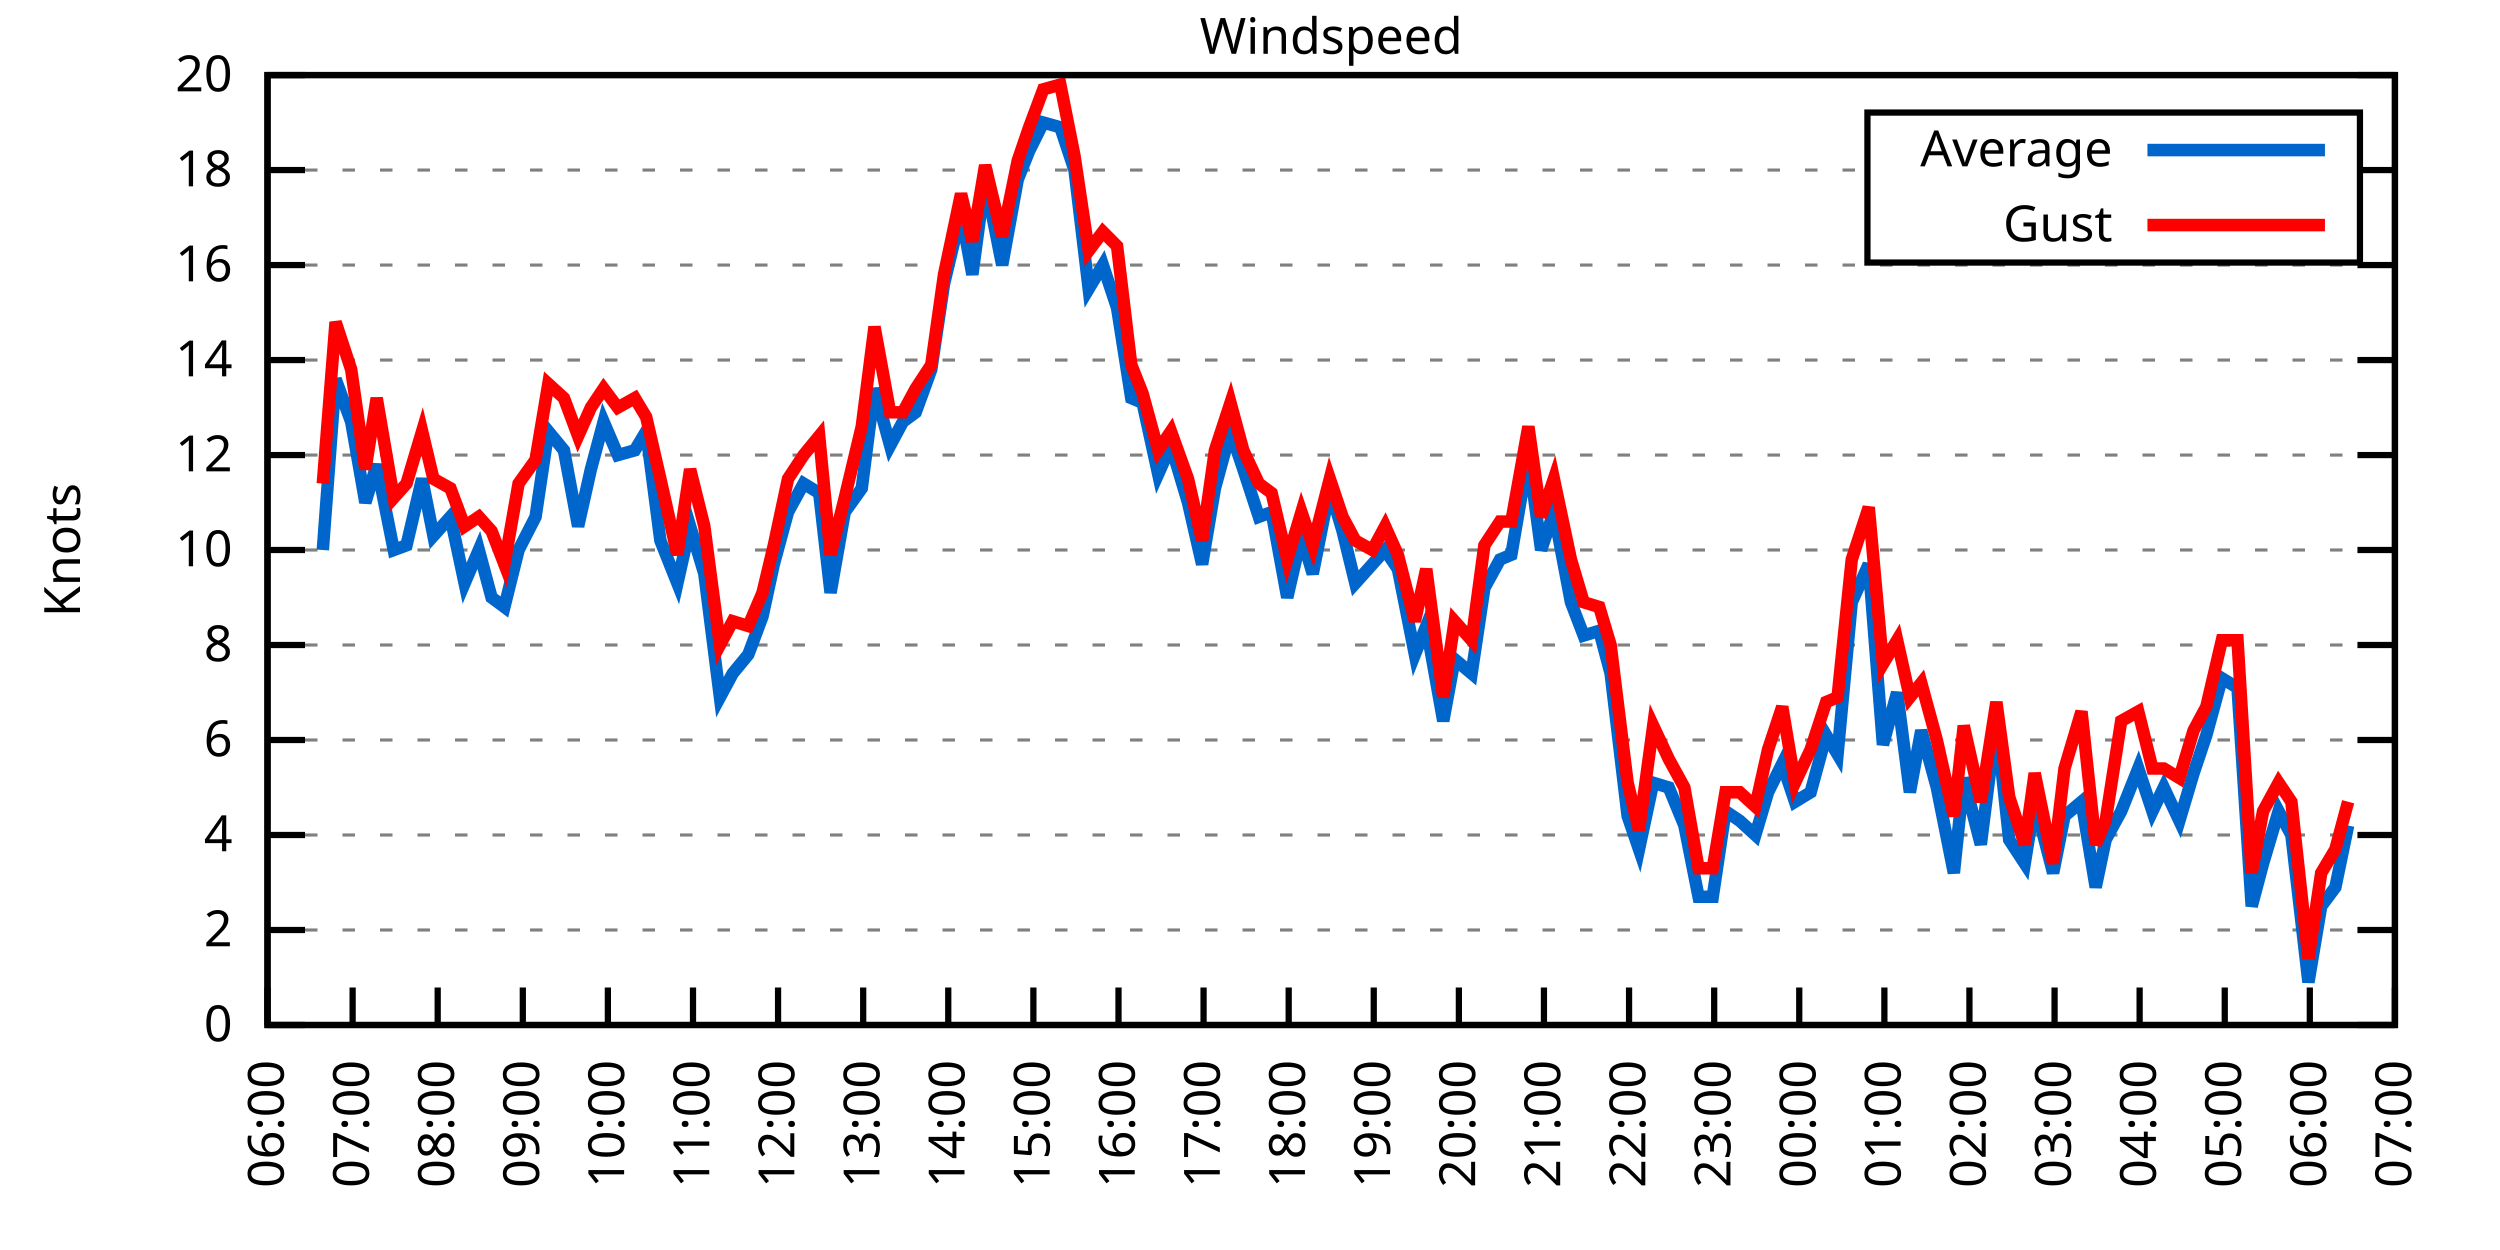
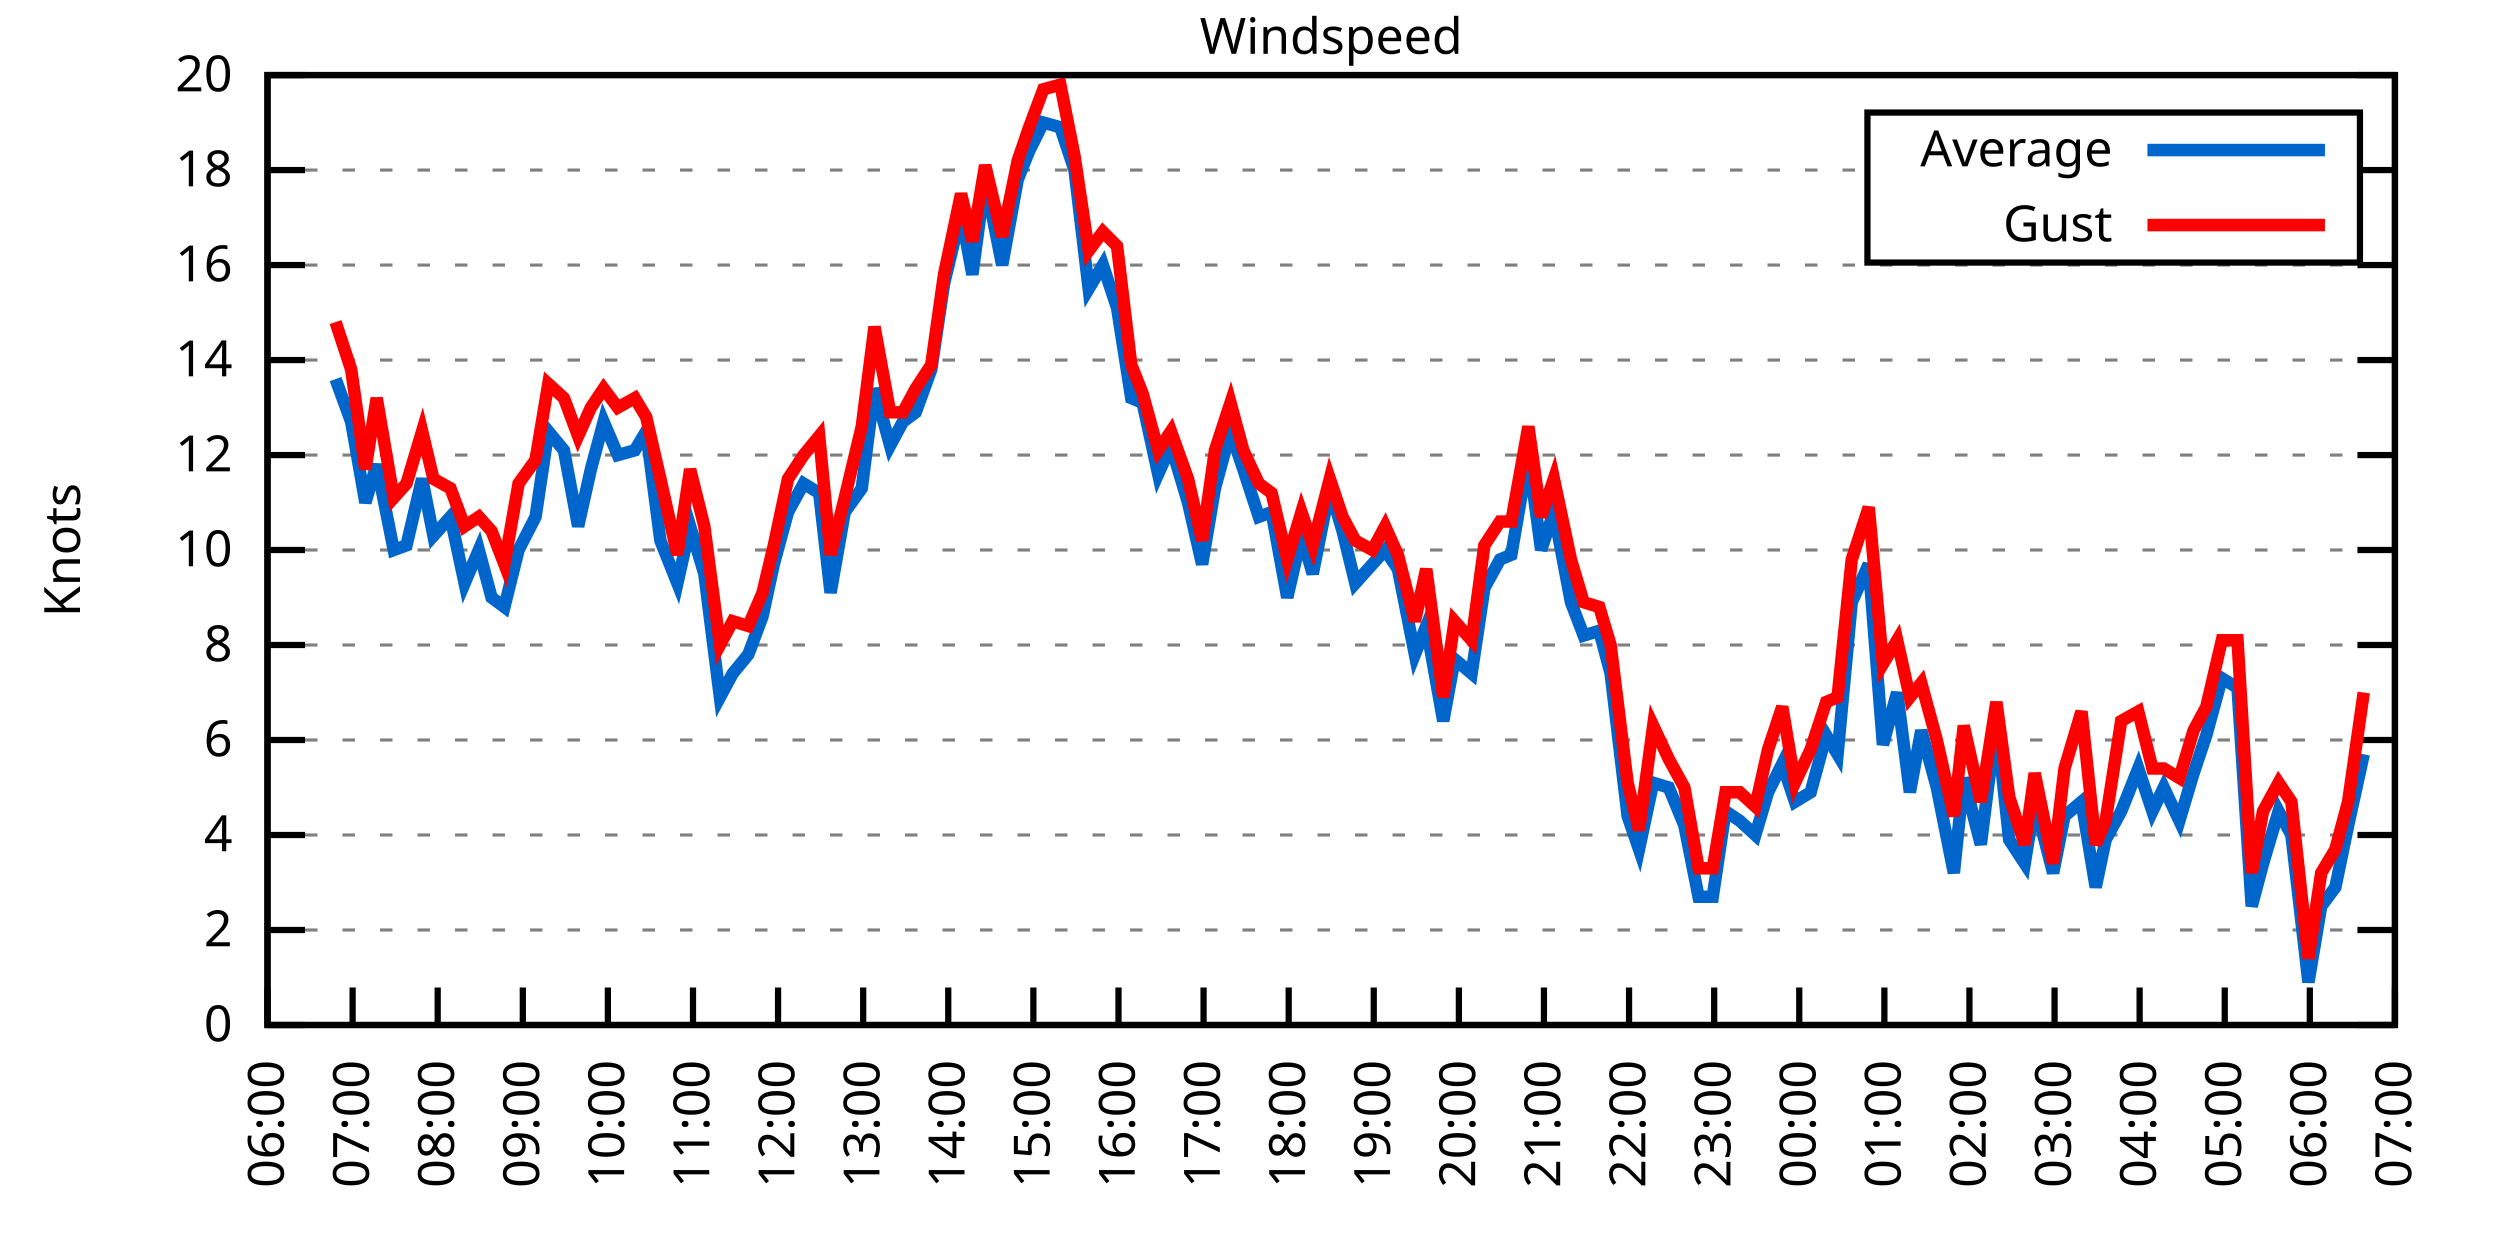
<svg xmlns="http://www.w3.org/2000/svg" xmlns:xlink="http://www.w3.org/1999/xlink" width="400" height="200" viewBox="0 0 400 200">
  <g id="gnuplot_canvas">
    <rect x="0" y="0" width="400" height="200" fill="none" />
    <defs>
      <circle id="gpDot" r="0.5" stroke-width="0.5" stroke="currentColor" />
      <path id="gpPt0" stroke-width="0.333" stroke="currentColor" d="M-1,0 h2 M0,-1 v2" />
      <path id="gpPt1" stroke-width="0.333" stroke="currentColor" d="M-1,-1 L1,1 M1,-1 L-1,1" />
      <path id="gpPt2" stroke-width="0.333" stroke="currentColor" d="M-1,0 L1,0 M0,-1 L0,1 M-1,-1 L1,1 M-1,1 L1,-1" />
      <rect id="gpPt3" stroke-width="0.333" stroke="currentColor" x="-1" y="-1" width="2" height="2" />
      <rect id="gpPt4" stroke-width="0.333" stroke="currentColor" fill="currentColor" x="-1" y="-1" width="2" height="2" />
      <circle id="gpPt5" stroke-width="0.333" stroke="currentColor" cx="0" cy="0" r="1" />
      <use xlink:href="#gpPt5" id="gpPt6" fill="currentColor" stroke="none" />
      <path id="gpPt7" stroke-width="0.333" stroke="currentColor" d="M0,-1.33 L-1.33,0.67 L1.33,0.67 z" />
      <use xlink:href="#gpPt7" id="gpPt8" fill="currentColor" stroke="none" />
      <use xlink:href="#gpPt7" id="gpPt9" stroke="currentColor" transform="rotate(180)" />
      <use xlink:href="#gpPt9" id="gpPt10" fill="currentColor" stroke="none" />
      <use xlink:href="#gpPt3" id="gpPt11" stroke="currentColor" transform="rotate(45)" />
      <use xlink:href="#gpPt11" id="gpPt12" fill="currentColor" stroke="none" />
      <path id="gpPt13" stroke-width="0.333" stroke="currentColor" d="M0,1.330 L1.265,0.411 L0.782,-1.067 L-0.782,-1.076 L-1.265,0.411 z" />
      <use xlink:href="#gpPt13" id="gpPt14" fill="currentColor" stroke="none" />
      <filter id="textbox" filterUnits="objectBoundingBox" x="0" y="0" height="1" width="1">
        <feFlood flood-color="white" flood-opacity="1" result="bgnd" />
        <feComposite in="SourceGraphic" in2="bgnd" operator="atop" />
      </filter>
      <filter id="greybox" filterUnits="objectBoundingBox" x="0" y="0" height="1" width="1">
        <feFlood flood-color="lightgrey" flood-opacity="1" result="grey" />
        <feComposite in="SourceGraphic" in2="grey" operator="atop" />
      </filter>
    </defs>
    <g fill="none" color="white" stroke="currentColor" stroke-width="1.00" stroke-linecap="butt" stroke-linejoin="miter">
</g>
    <g fill="none" color="black" stroke="currentColor" stroke-width="1.00" stroke-linecap="butt" stroke-linejoin="miter">
      <g stroke="none" shape-rendering="crispEdges">
        <polygon fill="rgb(255, 255, 255)" points="42.80,164.00 383.18,164.00 383.18,12.02 42.80,12.02 " />
      </g>
    </g>
    <g fill="none" color="black" stroke="currentColor" stroke-width="1.00" stroke-linecap="butt" stroke-linejoin="miter">
</g>
    <g fill="none" color="black" stroke="black" stroke-width="0.50" stroke-linecap="butt" stroke-linejoin="miter">
</g>
    <g fill="none" color="gray" stroke="currentColor" stroke-width="0.50" stroke-linecap="butt" stroke-linejoin="miter">
      <path stroke="gray" stroke-dasharray="2,4" class="gridline" d="M42.80,164.00 L383.19,164.00  " />
    </g>
    <g fill="none" color="gray" stroke="gray" stroke-width="1.00" stroke-linecap="butt" stroke-linejoin="miter">
</g>
    <g fill="none" color="black" stroke="currentColor" stroke-width="1.00" stroke-linecap="butt" stroke-linejoin="miter">
      <path stroke="black" d="M42.80,164.00 L48.80,164.00 M383.19,164.00 L377.19,164.00  " />
      <g transform="translate(37.20,166.60)" stroke="none" fill="black" font-family="Sans" font-size="8.00" text-anchor="end">
        <text>
          <tspan font-family="Sans"> 0</tspan>
        </text>
      </g>
    </g>
    <g fill="none" color="black" stroke="currentColor" stroke-width="1.00" stroke-linecap="butt" stroke-linejoin="miter">
</g>
    <g fill="none" color="black" stroke="black" stroke-width="0.50" stroke-linecap="butt" stroke-linejoin="miter">
</g>
    <g fill="none" color="gray" stroke="currentColor" stroke-width="0.50" stroke-linecap="butt" stroke-linejoin="miter">
      <path stroke="gray" stroke-dasharray="2,4" class="gridline" d="M42.80,148.80 L383.19,148.80  " />
    </g>
    <g fill="none" color="gray" stroke="gray" stroke-width="1.00" stroke-linecap="butt" stroke-linejoin="miter">
</g>
    <g fill="none" color="black" stroke="currentColor" stroke-width="1.00" stroke-linecap="butt" stroke-linejoin="miter">
      <path stroke="black" d="M42.80,148.80 L48.80,148.80 M383.19,148.80 L377.19,148.80  " />
      <g transform="translate(37.20,151.40)" stroke="none" fill="black" font-family="Sans" font-size="8.00" text-anchor="end">
        <text>
          <tspan font-family="Sans"> 2</tspan>
        </text>
      </g>
    </g>
    <g fill="none" color="black" stroke="currentColor" stroke-width="1.00" stroke-linecap="butt" stroke-linejoin="miter">
</g>
    <g fill="none" color="black" stroke="black" stroke-width="0.50" stroke-linecap="butt" stroke-linejoin="miter">
</g>
    <g fill="none" color="gray" stroke="currentColor" stroke-width="0.50" stroke-linecap="butt" stroke-linejoin="miter">
      <path stroke="gray" stroke-dasharray="2,4" class="gridline" d="M42.80,133.60 L383.19,133.60  " />
    </g>
    <g fill="none" color="gray" stroke="gray" stroke-width="1.00" stroke-linecap="butt" stroke-linejoin="miter">
</g>
    <g fill="none" color="black" stroke="currentColor" stroke-width="1.00" stroke-linecap="butt" stroke-linejoin="miter">
      <path stroke="black" d="M42.80,133.60 L48.80,133.60 M383.19,133.60 L377.19,133.60  " />
      <g transform="translate(37.20,136.20)" stroke="none" fill="black" font-family="Sans" font-size="8.00" text-anchor="end">
        <text>
          <tspan font-family="Sans"> 4</tspan>
        </text>
      </g>
    </g>
    <g fill="none" color="black" stroke="currentColor" stroke-width="1.00" stroke-linecap="butt" stroke-linejoin="miter">
</g>
    <g fill="none" color="black" stroke="black" stroke-width="0.50" stroke-linecap="butt" stroke-linejoin="miter">
</g>
    <g fill="none" color="gray" stroke="currentColor" stroke-width="0.50" stroke-linecap="butt" stroke-linejoin="miter">
      <path stroke="gray" stroke-dasharray="2,4" class="gridline" d="M42.80,118.40 L383.19,118.40  " />
    </g>
    <g fill="none" color="gray" stroke="gray" stroke-width="1.00" stroke-linecap="butt" stroke-linejoin="miter">
</g>
    <g fill="none" color="black" stroke="currentColor" stroke-width="1.00" stroke-linecap="butt" stroke-linejoin="miter">
      <path stroke="black" d="M42.80,118.40 L48.80,118.40 M383.19,118.40 L377.19,118.40  " />
      <g transform="translate(37.20,121.00)" stroke="none" fill="black" font-family="Sans" font-size="8.00" text-anchor="end">
        <text>
          <tspan font-family="Sans"> 6</tspan>
        </text>
      </g>
    </g>
    <g fill="none" color="black" stroke="currentColor" stroke-width="1.00" stroke-linecap="butt" stroke-linejoin="miter">
</g>
    <g fill="none" color="black" stroke="black" stroke-width="0.50" stroke-linecap="butt" stroke-linejoin="miter">
</g>
    <g fill="none" color="gray" stroke="currentColor" stroke-width="0.50" stroke-linecap="butt" stroke-linejoin="miter">
      <path stroke="gray" stroke-dasharray="2,4" class="gridline" d="M42.80,103.20 L383.19,103.20  " />
    </g>
    <g fill="none" color="gray" stroke="gray" stroke-width="1.00" stroke-linecap="butt" stroke-linejoin="miter">
</g>
    <g fill="none" color="black" stroke="currentColor" stroke-width="1.00" stroke-linecap="butt" stroke-linejoin="miter">
      <path stroke="black" d="M42.80,103.20 L48.80,103.20 M383.19,103.20 L377.19,103.20  " />
      <g transform="translate(37.20,105.80)" stroke="none" fill="black" font-family="Sans" font-size="8.00" text-anchor="end">
        <text>
          <tspan font-family="Sans"> 8</tspan>
        </text>
      </g>
    </g>
    <g fill="none" color="black" stroke="currentColor" stroke-width="1.00" stroke-linecap="butt" stroke-linejoin="miter">
</g>
    <g fill="none" color="black" stroke="black" stroke-width="0.50" stroke-linecap="butt" stroke-linejoin="miter">
</g>
    <g fill="none" color="gray" stroke="currentColor" stroke-width="0.50" stroke-linecap="butt" stroke-linejoin="miter">
      <path stroke="gray" stroke-dasharray="2,4" class="gridline" d="M42.80,88.00 L383.19,88.00  " />
    </g>
    <g fill="none" color="gray" stroke="gray" stroke-width="1.00" stroke-linecap="butt" stroke-linejoin="miter">
</g>
    <g fill="none" color="black" stroke="currentColor" stroke-width="1.00" stroke-linecap="butt" stroke-linejoin="miter">
      <path stroke="black" d="M42.80,88.00 L48.80,88.00 M383.19,88.00 L377.19,88.00  " />
      <g transform="translate(37.20,90.60)" stroke="none" fill="black" font-family="Sans" font-size="8.00" text-anchor="end">
        <text>
          <tspan font-family="Sans"> 10</tspan>
        </text>
      </g>
    </g>
    <g fill="none" color="black" stroke="currentColor" stroke-width="1.00" stroke-linecap="butt" stroke-linejoin="miter">
</g>
    <g fill="none" color="black" stroke="black" stroke-width="0.50" stroke-linecap="butt" stroke-linejoin="miter">
</g>
    <g fill="none" color="gray" stroke="currentColor" stroke-width="0.50" stroke-linecap="butt" stroke-linejoin="miter">
      <path stroke="gray" stroke-dasharray="2,4" class="gridline" d="M42.80,72.81 L383.19,72.81  " />
    </g>
    <g fill="none" color="gray" stroke="gray" stroke-width="1.00" stroke-linecap="butt" stroke-linejoin="miter">
</g>
    <g fill="none" color="black" stroke="currentColor" stroke-width="1.00" stroke-linecap="butt" stroke-linejoin="miter">
      <path stroke="black" d="M42.80,72.81 L48.80,72.81 M383.19,72.81 L377.19,72.81  " />
      <g transform="translate(37.20,75.41)" stroke="none" fill="black" font-family="Sans" font-size="8.00" text-anchor="end">
        <text>
          <tspan font-family="Sans"> 12</tspan>
        </text>
      </g>
    </g>
    <g fill="none" color="black" stroke="currentColor" stroke-width="1.00" stroke-linecap="butt" stroke-linejoin="miter">
</g>
    <g fill="none" color="black" stroke="black" stroke-width="0.50" stroke-linecap="butt" stroke-linejoin="miter">
</g>
    <g fill="none" color="gray" stroke="currentColor" stroke-width="0.50" stroke-linecap="butt" stroke-linejoin="miter">
      <path stroke="gray" stroke-dasharray="2,4" class="gridline" d="M42.80,57.61 L383.19,57.61  " />
    </g>
    <g fill="none" color="gray" stroke="gray" stroke-width="1.00" stroke-linecap="butt" stroke-linejoin="miter">
</g>
    <g fill="none" color="black" stroke="currentColor" stroke-width="1.00" stroke-linecap="butt" stroke-linejoin="miter">
      <path stroke="black" d="M42.80,57.61 L48.80,57.61 M383.19,57.61 L377.19,57.61  " />
      <g transform="translate(37.20,60.21)" stroke="none" fill="black" font-family="Sans" font-size="8.00" text-anchor="end">
        <text>
          <tspan font-family="Sans"> 14</tspan>
        </text>
      </g>
    </g>
    <g fill="none" color="black" stroke="currentColor" stroke-width="1.00" stroke-linecap="butt" stroke-linejoin="miter">
</g>
    <g fill="none" color="black" stroke="black" stroke-width="0.50" stroke-linecap="butt" stroke-linejoin="miter">
</g>
    <g fill="none" color="gray" stroke="currentColor" stroke-width="0.50" stroke-linecap="butt" stroke-linejoin="miter">
      <path stroke="gray" stroke-dasharray="2,4" class="gridline" d="M42.80,42.41 L383.19,42.41  " />
    </g>
    <g fill="none" color="gray" stroke="gray" stroke-width="1.00" stroke-linecap="butt" stroke-linejoin="miter">
</g>
    <g fill="none" color="black" stroke="currentColor" stroke-width="1.00" stroke-linecap="butt" stroke-linejoin="miter">
      <path stroke="black" d="M42.80,42.41 L48.80,42.41 M383.19,42.41 L377.19,42.41  " />
      <g transform="translate(37.20,45.01)" stroke="none" fill="black" font-family="Sans" font-size="8.00" text-anchor="end">
        <text>
          <tspan font-family="Sans"> 16</tspan>
        </text>
      </g>
    </g>
    <g fill="none" color="black" stroke="currentColor" stroke-width="1.00" stroke-linecap="butt" stroke-linejoin="miter">
</g>
    <g fill="none" color="black" stroke="black" stroke-width="0.50" stroke-linecap="butt" stroke-linejoin="miter">
</g>
    <g fill="none" color="gray" stroke="currentColor" stroke-width="0.50" stroke-linecap="butt" stroke-linejoin="miter">
      <path stroke="gray" stroke-dasharray="2,4" class="gridline" d="M42.80,27.21 L298.79,27.21 M377.59,27.21 L383.19,27.21  " />
    </g>
    <g fill="none" color="gray" stroke="gray" stroke-width="1.00" stroke-linecap="butt" stroke-linejoin="miter">
</g>
    <g fill="none" color="black" stroke="currentColor" stroke-width="1.00" stroke-linecap="butt" stroke-linejoin="miter">
      <path stroke="black" d="M42.80,27.21 L48.80,27.21 M383.19,27.21 L377.19,27.21  " />
      <g transform="translate(37.20,29.81)" stroke="none" fill="black" font-family="Sans" font-size="8.00" text-anchor="end">
        <text>
          <tspan font-family="Sans"> 18</tspan>
        </text>
      </g>
    </g>
    <g fill="none" color="black" stroke="currentColor" stroke-width="1.00" stroke-linecap="butt" stroke-linejoin="miter">
</g>
    <g fill="none" color="black" stroke="black" stroke-width="0.50" stroke-linecap="butt" stroke-linejoin="miter">
</g>
    <g fill="none" color="gray" stroke="currentColor" stroke-width="0.50" stroke-linecap="butt" stroke-linejoin="miter">
      <path stroke="gray" stroke-dasharray="2,4" class="gridline" d="M42.80,12.01 L383.19,12.01  " />
    </g>
    <g fill="none" color="gray" stroke="gray" stroke-width="1.00" stroke-linecap="butt" stroke-linejoin="miter">
</g>
    <g fill="none" color="black" stroke="currentColor" stroke-width="1.00" stroke-linecap="butt" stroke-linejoin="miter">
      <path stroke="black" d="M42.80,12.01 L48.80,12.01 M383.19,12.01 L377.19,12.01  " />
      <g transform="translate(37.20,14.61)" stroke="none" fill="black" font-family="Sans" font-size="8.00" text-anchor="end">
        <text>
          <tspan font-family="Sans"> 20</tspan>
        </text>
      </g>
    </g>
    <g fill="none" color="black" stroke="currentColor" stroke-width="1.00" stroke-linecap="butt" stroke-linejoin="miter">
      <path stroke="black" d="M42.80,164.00 L42.80,158.00  " />
      <g transform="translate(45.40,169.60) rotate(270.00)" stroke="none" fill="black" font-family="Sans" font-size="8.00" text-anchor="end">
        <text>
          <tspan font-family="Sans">06:00</tspan>
        </text>
      </g>
    </g>
    <g fill="none" color="black" stroke="currentColor" stroke-width="1.00" stroke-linecap="butt" stroke-linejoin="miter">
      <path stroke="black" d="M56.42,164.00 L56.42,158.00  " />
      <g transform="translate(59.02,169.60) rotate(270.00)" stroke="none" fill="black" font-family="Sans" font-size="8.00" text-anchor="end">
        <text>
          <tspan font-family="Sans">07:00</tspan>
        </text>
      </g>
    </g>
    <g fill="none" color="black" stroke="currentColor" stroke-width="1.00" stroke-linecap="butt" stroke-linejoin="miter">
      <path stroke="black" d="M70.03,164.00 L70.03,158.00  " />
      <g transform="translate(72.63,169.60) rotate(270.00)" stroke="none" fill="black" font-family="Sans" font-size="8.00" text-anchor="end">
        <text>
          <tspan font-family="Sans">08:00</tspan>
        </text>
      </g>
    </g>
    <g fill="none" color="black" stroke="currentColor" stroke-width="1.00" stroke-linecap="butt" stroke-linejoin="miter">
      <path stroke="black" d="M83.65,164.00 L83.65,158.00  " />
      <g transform="translate(86.25,169.60) rotate(270.00)" stroke="none" fill="black" font-family="Sans" font-size="8.00" text-anchor="end">
        <text>
          <tspan font-family="Sans">09:00</tspan>
        </text>
      </g>
    </g>
    <g fill="none" color="black" stroke="currentColor" stroke-width="1.00" stroke-linecap="butt" stroke-linejoin="miter">
      <path stroke="black" d="M97.26,164.00 L97.26,158.00  " />
      <g transform="translate(99.86,169.60) rotate(270.00)" stroke="none" fill="black" font-family="Sans" font-size="8.00" text-anchor="end">
        <text>
          <tspan font-family="Sans">10:00</tspan>
        </text>
      </g>
    </g>
    <g fill="none" color="black" stroke="currentColor" stroke-width="1.00" stroke-linecap="butt" stroke-linejoin="miter">
      <path stroke="black" d="M110.88,164.00 L110.88,158.00  " />
      <g transform="translate(113.48,169.60) rotate(270.00)" stroke="none" fill="black" font-family="Sans" font-size="8.00" text-anchor="end">
        <text>
          <tspan font-family="Sans">11:00</tspan>
        </text>
      </g>
    </g>
    <g fill="none" color="black" stroke="currentColor" stroke-width="1.00" stroke-linecap="butt" stroke-linejoin="miter">
      <path stroke="black" d="M124.49,164.00 L124.49,158.00  " />
      <g transform="translate(127.09,169.60) rotate(270.00)" stroke="none" fill="black" font-family="Sans" font-size="8.00" text-anchor="end">
        <text>
          <tspan font-family="Sans">12:00</tspan>
        </text>
      </g>
    </g>
    <g fill="none" color="black" stroke="currentColor" stroke-width="1.00" stroke-linecap="butt" stroke-linejoin="miter">
      <path stroke="black" d="M138.11,164.00 L138.11,158.00  " />
      <g transform="translate(140.71,169.60) rotate(270.00)" stroke="none" fill="black" font-family="Sans" font-size="8.00" text-anchor="end">
        <text>
          <tspan font-family="Sans">13:00</tspan>
        </text>
      </g>
    </g>
    <g fill="none" color="black" stroke="currentColor" stroke-width="1.00" stroke-linecap="butt" stroke-linejoin="miter">
      <path stroke="black" d="M151.72,164.00 L151.72,158.00  " />
      <g transform="translate(154.32,169.60) rotate(270.00)" stroke="none" fill="black" font-family="Sans" font-size="8.00" text-anchor="end">
        <text>
          <tspan font-family="Sans">14:00</tspan>
        </text>
      </g>
    </g>
    <g fill="none" color="black" stroke="currentColor" stroke-width="1.00" stroke-linecap="butt" stroke-linejoin="miter">
      <path stroke="black" d="M165.34,164.00 L165.34,158.00  " />
      <g transform="translate(167.94,169.60) rotate(270.00)" stroke="none" fill="black" font-family="Sans" font-size="8.00" text-anchor="end">
        <text>
          <tspan font-family="Sans">15:00</tspan>
        </text>
      </g>
    </g>
    <g fill="none" color="black" stroke="currentColor" stroke-width="1.00" stroke-linecap="butt" stroke-linejoin="miter">
      <path stroke="black" d="M178.96,164.00 L178.96,158.00  " />
      <g transform="translate(181.56,169.60) rotate(270.00)" stroke="none" fill="black" font-family="Sans" font-size="8.00" text-anchor="end">
        <text>
          <tspan font-family="Sans">16:00</tspan>
        </text>
      </g>
    </g>
    <g fill="none" color="black" stroke="currentColor" stroke-width="1.00" stroke-linecap="butt" stroke-linejoin="miter">
      <path stroke="black" d="M192.57,164.00 L192.57,158.00  " />
      <g transform="translate(195.17,169.60) rotate(270.00)" stroke="none" fill="black" font-family="Sans" font-size="8.00" text-anchor="end">
        <text>
          <tspan font-family="Sans">17:00</tspan>
        </text>
      </g>
    </g>
    <g fill="none" color="black" stroke="currentColor" stroke-width="1.00" stroke-linecap="butt" stroke-linejoin="miter">
      <path stroke="black" d="M206.19,164.00 L206.19,158.00  " />
      <g transform="translate(208.79,169.60) rotate(270.00)" stroke="none" fill="black" font-family="Sans" font-size="8.00" text-anchor="end">
        <text>
          <tspan font-family="Sans">18:00</tspan>
        </text>
      </g>
    </g>
    <g fill="none" color="black" stroke="currentColor" stroke-width="1.00" stroke-linecap="butt" stroke-linejoin="miter">
      <path stroke="black" d="M219.80,164.00 L219.80,158.00  " />
      <g transform="translate(222.40,169.60) rotate(270.00)" stroke="none" fill="black" font-family="Sans" font-size="8.00" text-anchor="end">
        <text>
          <tspan font-family="Sans">19:00</tspan>
        </text>
      </g>
    </g>
    <g fill="none" color="black" stroke="currentColor" stroke-width="1.00" stroke-linecap="butt" stroke-linejoin="miter">
      <path stroke="black" d="M233.42,164.00 L233.42,158.00  " />
      <g transform="translate(236.02,169.60) rotate(270.00)" stroke="none" fill="black" font-family="Sans" font-size="8.00" text-anchor="end">
        <text>
          <tspan font-family="Sans">20:00</tspan>
        </text>
      </g>
    </g>
    <g fill="none" color="black" stroke="currentColor" stroke-width="1.00" stroke-linecap="butt" stroke-linejoin="miter">
      <path stroke="black" d="M247.03,164.00 L247.03,158.00  " />
      <g transform="translate(249.63,169.60) rotate(270.00)" stroke="none" fill="black" font-family="Sans" font-size="8.00" text-anchor="end">
        <text>
          <tspan font-family="Sans">21:00</tspan>
        </text>
      </g>
    </g>
    <g fill="none" color="black" stroke="currentColor" stroke-width="1.00" stroke-linecap="butt" stroke-linejoin="miter">
      <path stroke="black" d="M260.65,164.00 L260.65,158.00  " />
      <g transform="translate(263.25,169.60) rotate(270.00)" stroke="none" fill="black" font-family="Sans" font-size="8.00" text-anchor="end">
        <text>
          <tspan font-family="Sans">22:00</tspan>
        </text>
      </g>
    </g>
    <g fill="none" color="black" stroke="currentColor" stroke-width="1.00" stroke-linecap="butt" stroke-linejoin="miter">
      <path stroke="black" d="M274.27,164.00 L274.27,158.00  " />
      <g transform="translate(276.87,169.60) rotate(270.00)" stroke="none" fill="black" font-family="Sans" font-size="8.00" text-anchor="end">
        <text>
          <tspan font-family="Sans">23:00</tspan>
        </text>
      </g>
    </g>
    <g fill="none" color="black" stroke="currentColor" stroke-width="1.00" stroke-linecap="butt" stroke-linejoin="miter">
      <path stroke="black" d="M287.88,164.00 L287.88,158.00  " />
      <g transform="translate(290.48,169.60) rotate(270.00)" stroke="none" fill="black" font-family="Sans" font-size="8.00" text-anchor="end">
        <text>
          <tspan font-family="Sans">00:00</tspan>
        </text>
      </g>
    </g>
    <g fill="none" color="black" stroke="currentColor" stroke-width="1.00" stroke-linecap="butt" stroke-linejoin="miter">
      <path stroke="black" d="M301.50,164.00 L301.50,158.00  " />
      <g transform="translate(304.10,169.60) rotate(270.00)" stroke="none" fill="black" font-family="Sans" font-size="8.00" text-anchor="end">
        <text>
          <tspan font-family="Sans">01:00</tspan>
        </text>
      </g>
    </g>
    <g fill="none" color="black" stroke="currentColor" stroke-width="1.00" stroke-linecap="butt" stroke-linejoin="miter">
      <path stroke="black" d="M315.11,164.00 L315.11,158.00  " />
      <g transform="translate(317.71,169.60) rotate(270.00)" stroke="none" fill="black" font-family="Sans" font-size="8.00" text-anchor="end">
        <text>
          <tspan font-family="Sans">02:00</tspan>
        </text>
      </g>
    </g>
    <g fill="none" color="black" stroke="currentColor" stroke-width="1.00" stroke-linecap="butt" stroke-linejoin="miter">
      <path stroke="black" d="M328.73,164.00 L328.73,158.00  " />
      <g transform="translate(331.33,169.60) rotate(270.00)" stroke="none" fill="black" font-family="Sans" font-size="8.00" text-anchor="end">
        <text>
          <tspan font-family="Sans">03:00</tspan>
        </text>
      </g>
    </g>
    <g fill="none" color="black" stroke="currentColor" stroke-width="1.00" stroke-linecap="butt" stroke-linejoin="miter">
      <path stroke="black" d="M342.34,164.00 L342.34,158.00  " />
      <g transform="translate(344.94,169.60) rotate(270.00)" stroke="none" fill="black" font-family="Sans" font-size="8.00" text-anchor="end">
        <text>
          <tspan font-family="Sans">04:00</tspan>
        </text>
      </g>
    </g>
    <g fill="none" color="black" stroke="currentColor" stroke-width="1.00" stroke-linecap="butt" stroke-linejoin="miter">
      <path stroke="black" d="M355.96,164.00 L355.96,158.00  " />
      <g transform="translate(358.56,169.60) rotate(270.00)" stroke="none" fill="black" font-family="Sans" font-size="8.00" text-anchor="end">
        <text>
          <tspan font-family="Sans">05:00</tspan>
        </text>
      </g>
    </g>
    <g fill="none" color="black" stroke="currentColor" stroke-width="1.00" stroke-linecap="butt" stroke-linejoin="miter">
      <path stroke="black" d="M369.57,164.00 L369.57,158.00  " />
      <g transform="translate(372.17,169.60) rotate(270.00)" stroke="none" fill="black" font-family="Sans" font-size="8.00" text-anchor="end">
        <text>
          <tspan font-family="Sans">06:00</tspan>
        </text>
      </g>
    </g>
    <g fill="none" color="black" stroke="currentColor" stroke-width="1.00" stroke-linecap="butt" stroke-linejoin="miter">
      <path stroke="black" d="M383.19,164.00 L383.19,158.00  " />
      <g transform="translate(385.79,169.60) rotate(270.00)" stroke="none" fill="black" font-family="Sans" font-size="8.00" text-anchor="end">
        <text>
          <tspan font-family="Sans">07:00</tspan>
        </text>
      </g>
    </g>
    <g fill="none" color="black" stroke="currentColor" stroke-width="1.00" stroke-linecap="butt" stroke-linejoin="miter">
</g>
    <g fill="none" color="black" stroke="currentColor" stroke-width="1.00" stroke-linecap="butt" stroke-linejoin="miter">
      <path stroke="black" d="M42.80,12.01 L42.80,164.00 L383.19,164.00 L383.19,12.01 L42.80,12.01 Z  " />
    </g>
    <g fill="none" color="black" stroke="currentColor" stroke-width="1.00" stroke-linecap="butt" stroke-linejoin="miter">
</g>
    <g fill="none" color="black" stroke="currentColor" stroke-width="1.00" stroke-linecap="butt" stroke-linejoin="miter">
      <path stroke="black" d="M298.79,42.01 L298.79,18.01 L377.59,18.01 L377.59,42.01 L298.79,42.01 Z  " />
    </g>
    <g id="Windspeed_plot_1">
      <g fill="none" color="white" stroke="black" stroke-width="2.00" stroke-linecap="butt" stroke-linejoin="miter">
</g>
      <g fill="none" color="black" stroke="currentColor" stroke-width="2.00" stroke-linecap="butt" stroke-linejoin="miter">
        <g transform="translate(337.99,26.61)" stroke="none" fill="black" font-family="Sans" font-size="8.00" text-anchor="end">
          <text>
            <tspan font-family="Sans">Average</tspan>
          </text>
        </g>
      </g>
      <g fill="none" color="black" stroke="currentColor" stroke-width="2.00" stroke-linecap="butt" stroke-linejoin="miter">
-         <path stroke="rgb(  0, 102, 204)" d="M343.59,24.01 L371.99,24.01 M51.65,88.00 L53.69,60.65 L56.19,67.49 L58.46,80.41 L60.27,74.33 L63.00,88.00   L65.04,87.25 L67.54,76.61 L69.35,85.73 L72.07,82.69 L74.34,93.32 L76.61,88.00 L78.65,95.60 L80.70,97.12   L82.97,88.00 L85.69,82.69 L87.73,69.01 L90.23,72.05 L92.50,84.21 L94.54,75.09 L96.58,67.49 L98.85,72.81   L101.57,72.05 L103.39,69.01 L105.66,86.49 L108.38,93.32 L110.42,84.21 L112.69,91.80 L115.19,111.56 L117.23,107.76   L119.73,104.72 L122.00,98.64 L123.81,90.28 L126.08,81.93 L128.58,77.37 L131.07,78.89 L132.89,94.84 L135.16,81.93   L137.88,78.13 L139.92,62.17 L142.42,71.29 L144.46,67.49 L146.51,65.97 L149.00,59.13 L151.04,45.45 L153.77,34.05   L155.58,43.93 L157.62,28.73 L160.35,42.41 L162.84,28.73 L164.66,24.17 L166.93,19.61 L169.65,20.37 L171.92,27.21   L174.19,46.21 L176.46,42.41 L178.73,49.25 L181.00,63.69 L182.81,64.45 L185.31,75.85 L187.35,71.29 L190.08,80.41   L192.34,90.28 L194.39,78.13 L196.88,69.01 L198.93,75.09 L201.42,82.69 L203.46,81.93 L205.96,95.60 L208.23,85.73   L210.04,91.80 L212.77,78.13 L214.81,84.97 L216.85,93.32 L219.58,90.28 L221.62,88.00 L223.66,91.04 L226.38,104.72   L228.20,100.16 L230.92,115.36 L232.74,105.48 L235.46,107.76 L237.50,94.08 L240.00,89.52 L241.81,88.76 L244.54,72.81   L246.58,88.00 L248.62,81.93 L251.35,96.36 L253.39,101.68 L255.88,100.92 L257.70,107.76 L260.42,130.56 L262.24,135.88   L264.51,125.24 L267.00,126.00 L269.50,132.08 L271.77,143.48 L274.04,143.48 L276.08,129.80 L278.35,131.32 L280.85,133.60   L282.89,126.76 L285.16,122.20 L287.20,128.28 L289.70,126.76 L292.19,117.64 L294.01,120.68 L296.28,96.36 L299.00,90.28   L301.27,119.16 L303.54,110.80 L305.58,126.76 L307.40,116.88 L309.89,126.00 L312.62,139.68 L314.20,124.48 L316.93,135.12   L319.42,115.36 L321.47,134.36 L323.96,138.16 L325.55,128.28 L328.50,139.68 L330.32,130.56 L333.04,128.28 L335.31,141.96   L336.90,134.36 L339.39,129.80 L342.12,122.96 L344.39,129.80 L346.20,126.00 L348.70,131.32 L350.97,123.72 L353.01,117.64   L355.50,108.52 L358.00,110.04 L360.27,145.00 L362.09,138.16 L364.58,129.80 L366.62,133.60 L369.35,157.16 L371.39,145.00   L373.66,141.96 L375.70,132.08  " />
+         <path stroke="rgb(  0, 102, 204)" d="M343.59,24.01 L371.99,24.01 M53.69,60.65 L56.19,67.49 L58.46,80.41 L60.27,74.33 L63.00,88.00 L65.04,87.25   L67.54,76.61 L69.35,85.73 L72.07,82.69 L74.34,93.32 L76.61,88.00 L78.65,95.60 L80.70,97.12 L82.97,88.00   L85.69,82.69 L87.73,69.01 L90.23,72.05 L92.50,84.21 L94.54,75.09 L96.58,67.49 L98.85,72.81 L101.57,72.05   L103.39,69.01 L105.66,86.49 L108.38,93.32 L110.42,84.21 L112.69,91.80 L115.19,111.56 L117.23,107.76 L119.73,104.72   L122.00,98.64 L123.81,90.28 L126.08,81.93 L128.58,77.37 L131.07,78.89 L132.89,94.84 L135.16,81.93 L137.88,78.13   L139.92,62.17 L142.42,71.29 L144.46,67.49 L146.51,65.97 L149.00,59.13 L151.04,45.45 L153.77,34.05 L155.58,43.93   L157.62,28.73 L160.35,42.41 L162.84,28.73 L164.66,24.17 L166.93,19.61 L169.65,20.37 L171.92,27.21 L174.19,46.21   L176.46,42.41 L178.73,49.25 L181.00,63.69 L182.81,64.45 L185.31,75.85 L187.35,71.29 L190.08,80.41 L192.34,90.28   L194.39,78.13 L196.88,69.01 L198.93,75.09 L201.42,82.69 L203.46,81.93 L205.96,95.60 L208.23,85.73 L210.04,91.80   L212.77,78.13 L214.81,84.97 L216.85,93.32 L219.58,90.28 L221.62,88.00 L223.66,91.04 L226.38,104.72 L228.20,100.16   L230.92,115.36 L232.74,105.48 L235.46,107.76 L237.50,94.08 L240.00,89.52 L241.81,88.76 L244.54,72.81 L246.58,88.00   L248.62,81.93 L251.35,96.36 L253.39,101.68 L255.88,100.92 L257.70,107.76 L260.42,130.56 L262.24,135.88 L264.51,125.24   L267.00,126.00 L269.50,132.08 L271.77,143.48 L274.04,143.48 L276.08,129.80 L278.35,131.32 L280.85,133.60 L282.89,126.76   L285.16,122.20 L287.20,128.28 L289.70,126.76 L292.19,117.64 L294.01,120.68 L296.28,96.36 L299.00,90.28 L301.27,119.16   L303.54,110.80 L305.58,126.76 L307.40,116.88 L309.89,126.00 L312.62,139.68 L314.20,124.48 L316.93,135.12 L319.42,115.36   L321.47,134.36 L323.96,138.16 L325.55,128.28 L328.50,139.68 L330.32,130.56 L333.04,128.28 L335.31,141.96 L336.90,134.36   L339.39,129.80 L342.12,122.96 L344.39,129.80 L346.20,126.00 L348.70,131.32 L350.97,123.72 L353.01,117.64 L355.50,108.52   L358.00,110.04 L360.27,145.00 L362.09,138.16 L364.58,129.80 L366.62,133.60 L369.35,157.16 L371.39,145.00 L373.66,141.96   L375.70,132.08 L378.20,120.68  " />
      </g>
    </g>
    <g id="Windspeed_plot_2">
      <g fill="none" color="black" stroke="currentColor" stroke-width="2.00" stroke-linecap="butt" stroke-linejoin="miter">
        <g transform="translate(337.99,38.61)" stroke="none" fill="black" font-family="Sans" font-size="8.00" text-anchor="end">
          <text>
            <tspan font-family="Sans">Gust</tspan>
          </text>
        </g>
      </g>
      <g fill="none" color="black" stroke="currentColor" stroke-width="2.00" stroke-linecap="butt" stroke-linejoin="miter">
-         <path stroke="rgb(255,   0,   0)" d="M343.59,36.01 L371.99,36.01 M51.65,77.37 L53.69,51.53 L56.19,59.13 L58.46,75.09 L60.27,63.69 L63.00,79.65   L65.04,77.37 L67.54,69.01 L69.35,76.61 L72.07,78.13 L74.34,84.21 L76.61,82.69 L78.65,84.97 L80.70,90.28   L82.97,77.37 L85.69,73.57 L87.73,61.41 L90.23,63.69 L92.50,69.77 L94.54,65.21 L96.58,62.17 L98.85,65.21   L101.57,63.69 L103.39,66.73 L105.66,76.61 L108.38,88.76 L110.42,75.09 L112.69,84.21 L115.19,103.20 L117.23,99.40   L119.73,100.16 L122.00,94.84 L123.81,87.25 L126.08,76.61 L128.58,72.81 L131.07,69.77 L132.89,88.76 L135.16,79.65   L137.88,68.25 L139.92,52.29 L142.42,65.97 L144.46,65.97 L146.51,62.17 L149.00,58.37 L151.04,43.93 L153.77,31.01   L155.58,38.61 L157.62,26.45 L160.35,37.85 L162.84,25.69 L164.66,20.37 L166.93,14.29 L169.65,13.53 L171.92,24.93   L174.19,40.13 L176.46,37.09 L178.73,39.37 L181.00,58.37 L182.81,62.93 L185.31,72.05 L187.35,69.01 L190.08,76.61   L192.34,86.49 L194.39,72.05 L196.88,64.45 L198.93,72.05 L201.42,77.37 L203.46,78.89 L205.96,89.52 L208.23,81.93   L210.04,87.25 L212.77,76.61 L214.81,82.69 L216.85,86.49 L219.58,88.00 L221.62,84.21 L223.66,88.76 L226.38,99.40   L228.20,91.04 L230.92,111.56 L232.74,99.40 L235.46,102.44 L237.50,87.25 L240.00,83.45 L241.81,83.45 L244.54,68.25   L246.58,82.69 L248.62,76.61 L251.35,89.52 L253.39,96.36 L255.88,97.12 L257.70,103.20 L260.42,125.24 L262.24,132.84   L264.51,116.12 L267.00,121.44 L269.50,126.00 L271.77,138.92 L274.04,138.92 L276.08,126.76 L278.35,126.76 L280.85,129.04   L282.89,119.92 L285.16,113.08 L287.20,125.24 L289.70,119.92 L292.19,112.32 L294.01,111.56 L296.28,89.52 L299.00,81.17   L301.27,106.24 L303.54,102.44 L305.58,111.56 L307.40,109.28 L309.89,118.40 L312.62,130.56 L314.20,116.12 L316.93,128.28   L319.42,112.32 L321.47,127.52 L323.96,135.12 L325.55,123.72 L328.50,138.16 L330.32,122.96 L333.04,113.84 L335.31,135.12   L336.90,131.32 L339.39,115.36 L342.12,113.84 L344.39,122.96 L346.20,122.96 L348.70,124.48 L350.97,116.88 L353.01,113.08   L355.50,102.44 L358.00,102.44 L360.27,139.68 L362.09,129.80 L364.58,125.24 L366.62,128.28 L369.35,153.36 L371.39,139.68   L373.66,135.88 L375.70,128.28  " />
+         <path stroke="rgb(255,   0,   0)" d="M343.59,36.01 L371.99,36.01 M53.69,51.53 L56.19,59.13 L58.46,75.09 L60.27,63.69 L63.00,79.65 L65.04,77.37   L67.54,69.01 L69.35,76.61 L72.07,78.13 L74.34,84.21 L76.61,82.69 L78.65,84.97 L80.70,90.28 L82.97,77.37   L85.69,73.57 L87.73,61.41 L90.23,63.69 L92.50,69.77 L94.54,65.21 L96.58,62.17 L98.85,65.21 L101.57,63.69   L103.39,66.73 L105.66,76.61 L108.38,88.76 L110.42,75.09 L112.69,84.21 L115.19,103.20 L117.23,99.40 L119.73,100.16   L122.00,94.84 L123.81,87.25 L126.08,76.61 L128.58,72.81 L131.07,69.77 L132.89,88.76 L135.16,79.65 L137.88,68.25   L139.92,52.29 L142.42,65.97 L144.46,65.97 L146.51,62.17 L149.00,58.37 L151.04,43.93 L153.77,31.01 L155.58,38.61   L157.62,26.45 L160.35,37.85 L162.84,25.69 L164.66,20.37 L166.93,14.29 L169.65,13.53 L171.92,24.93 L174.19,40.13   L176.46,37.09 L178.73,39.37 L181.00,58.37 L182.81,62.93 L185.31,72.05 L187.35,69.01 L190.08,76.61 L192.34,86.49   L194.39,72.05 L196.88,64.45 L198.93,72.05 L201.42,77.37 L203.46,78.89 L205.96,89.52 L208.23,81.93 L210.04,87.25   L212.77,76.61 L214.81,82.69 L216.85,86.49 L219.58,88.00 L221.62,84.21 L223.66,88.76 L226.38,99.40 L228.20,91.04   L230.92,111.56 L232.74,99.40 L235.46,102.44 L237.50,87.25 L240.00,83.45 L241.81,83.45 L244.54,68.25 L246.58,82.69   L248.62,76.61 L251.35,89.52 L253.39,96.36 L255.88,97.12 L257.70,103.20 L260.42,125.24 L262.24,132.84 L264.51,116.12   L267.00,121.44 L269.50,126.00 L271.77,138.92 L274.04,138.92 L276.08,126.76 L278.35,126.76 L280.85,129.04 L282.89,119.92   L285.16,113.08 L287.20,125.24 L289.70,119.92 L292.19,112.32 L294.01,111.56 L296.28,89.52 L299.00,81.17 L301.27,106.24   L303.54,102.44 L305.58,111.56 L307.40,109.28 L309.89,118.40 L312.62,130.56 L314.20,116.12 L316.93,128.28 L319.42,112.32   L321.47,127.52 L323.96,135.12 L325.55,123.72 L328.50,138.16 L330.32,122.96 L333.04,113.84 L335.31,135.12 L336.90,131.32   L339.39,115.36 L342.12,113.84 L344.39,122.96 L346.20,122.96 L348.70,124.48 L350.97,116.88 L353.01,113.08 L355.50,102.44   L358.00,102.44 L360.27,139.68 L362.09,129.80 L364.58,125.24 L366.62,128.28 L369.35,153.36 L371.39,139.68 L373.66,135.88   L375.70,128.28 L378.20,110.80  " />
      </g>
    </g>
    <g fill="none" color="black" stroke="currentColor" stroke-width="2.00" stroke-linecap="butt" stroke-linejoin="miter">
</g>
    <g fill="none" color="black" stroke="black" stroke-width="1.00" stroke-linecap="butt" stroke-linejoin="miter">
</g>
    <g fill="none" color="black" stroke="currentColor" stroke-width="1.00" stroke-linecap="butt" stroke-linejoin="miter">
      <path stroke="black" d="M42.80,12.01 L42.80,164.00 L383.19,164.00 L383.19,12.01 L42.80,12.01 Z  " />
      <g transform="translate(12.80,88.01) rotate(270.00)" stroke="none" fill="black" font-family="Sans" font-size="8.00" text-anchor="middle">
        <text>
          <tspan font-family="Sans">Knots</tspan>
        </text>
      </g>
    </g>
    <g fill="none" color="black" stroke="currentColor" stroke-width="1.00" stroke-linecap="butt" stroke-linejoin="miter">
</g>
    <g fill="none" color="black" stroke="currentColor" stroke-width="1.00" stroke-linecap="butt" stroke-linejoin="miter">
      <g transform="translate(212.99,8.61)" stroke="none" fill="black" font-family="Sans" font-size="8.00" text-anchor="middle">
        <text>
          <tspan font-family="Sans">Windspeed</tspan>
        </text>
      </g>
    </g>
    <g fill="none" color="black" stroke="currentColor" stroke-width="1.00" stroke-linecap="butt" stroke-linejoin="miter">
</g>
  </g>
</svg>
